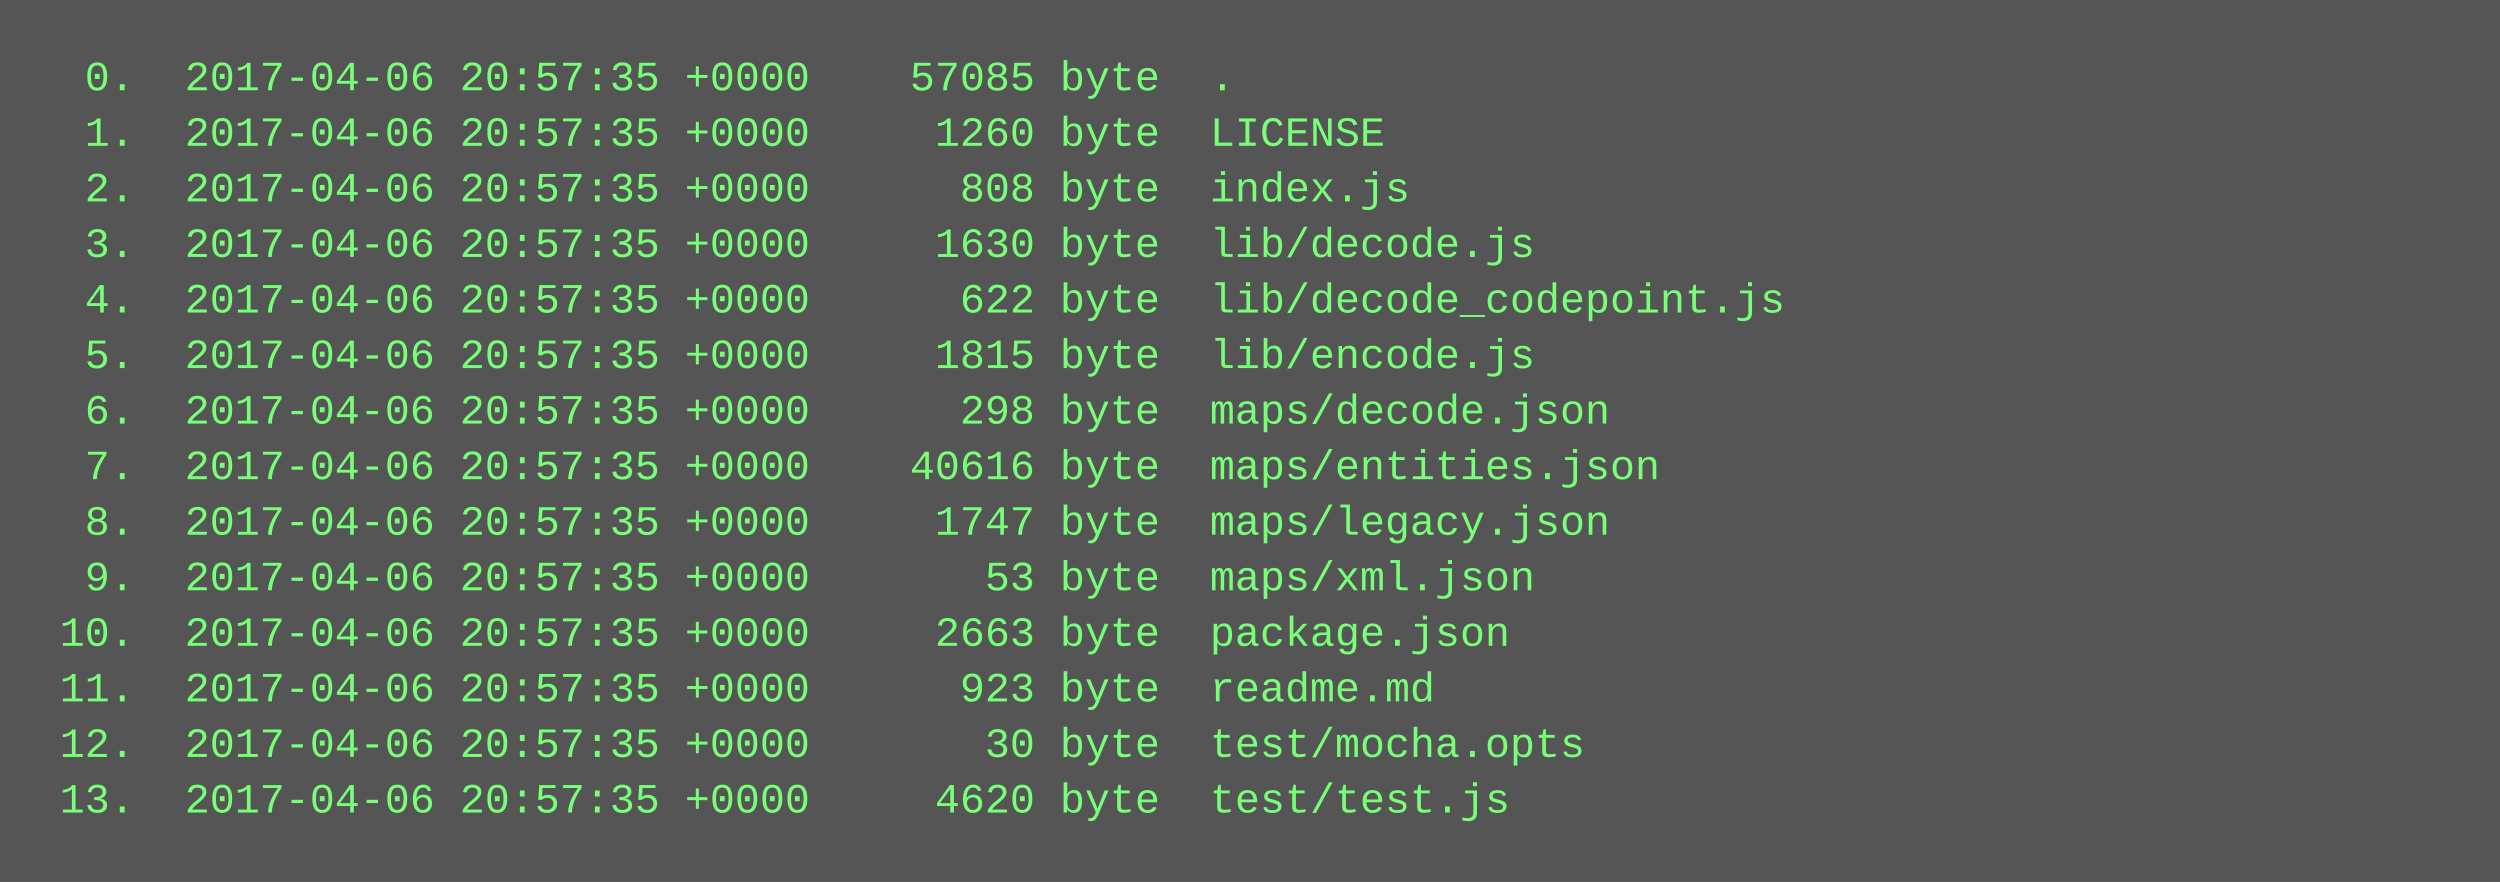
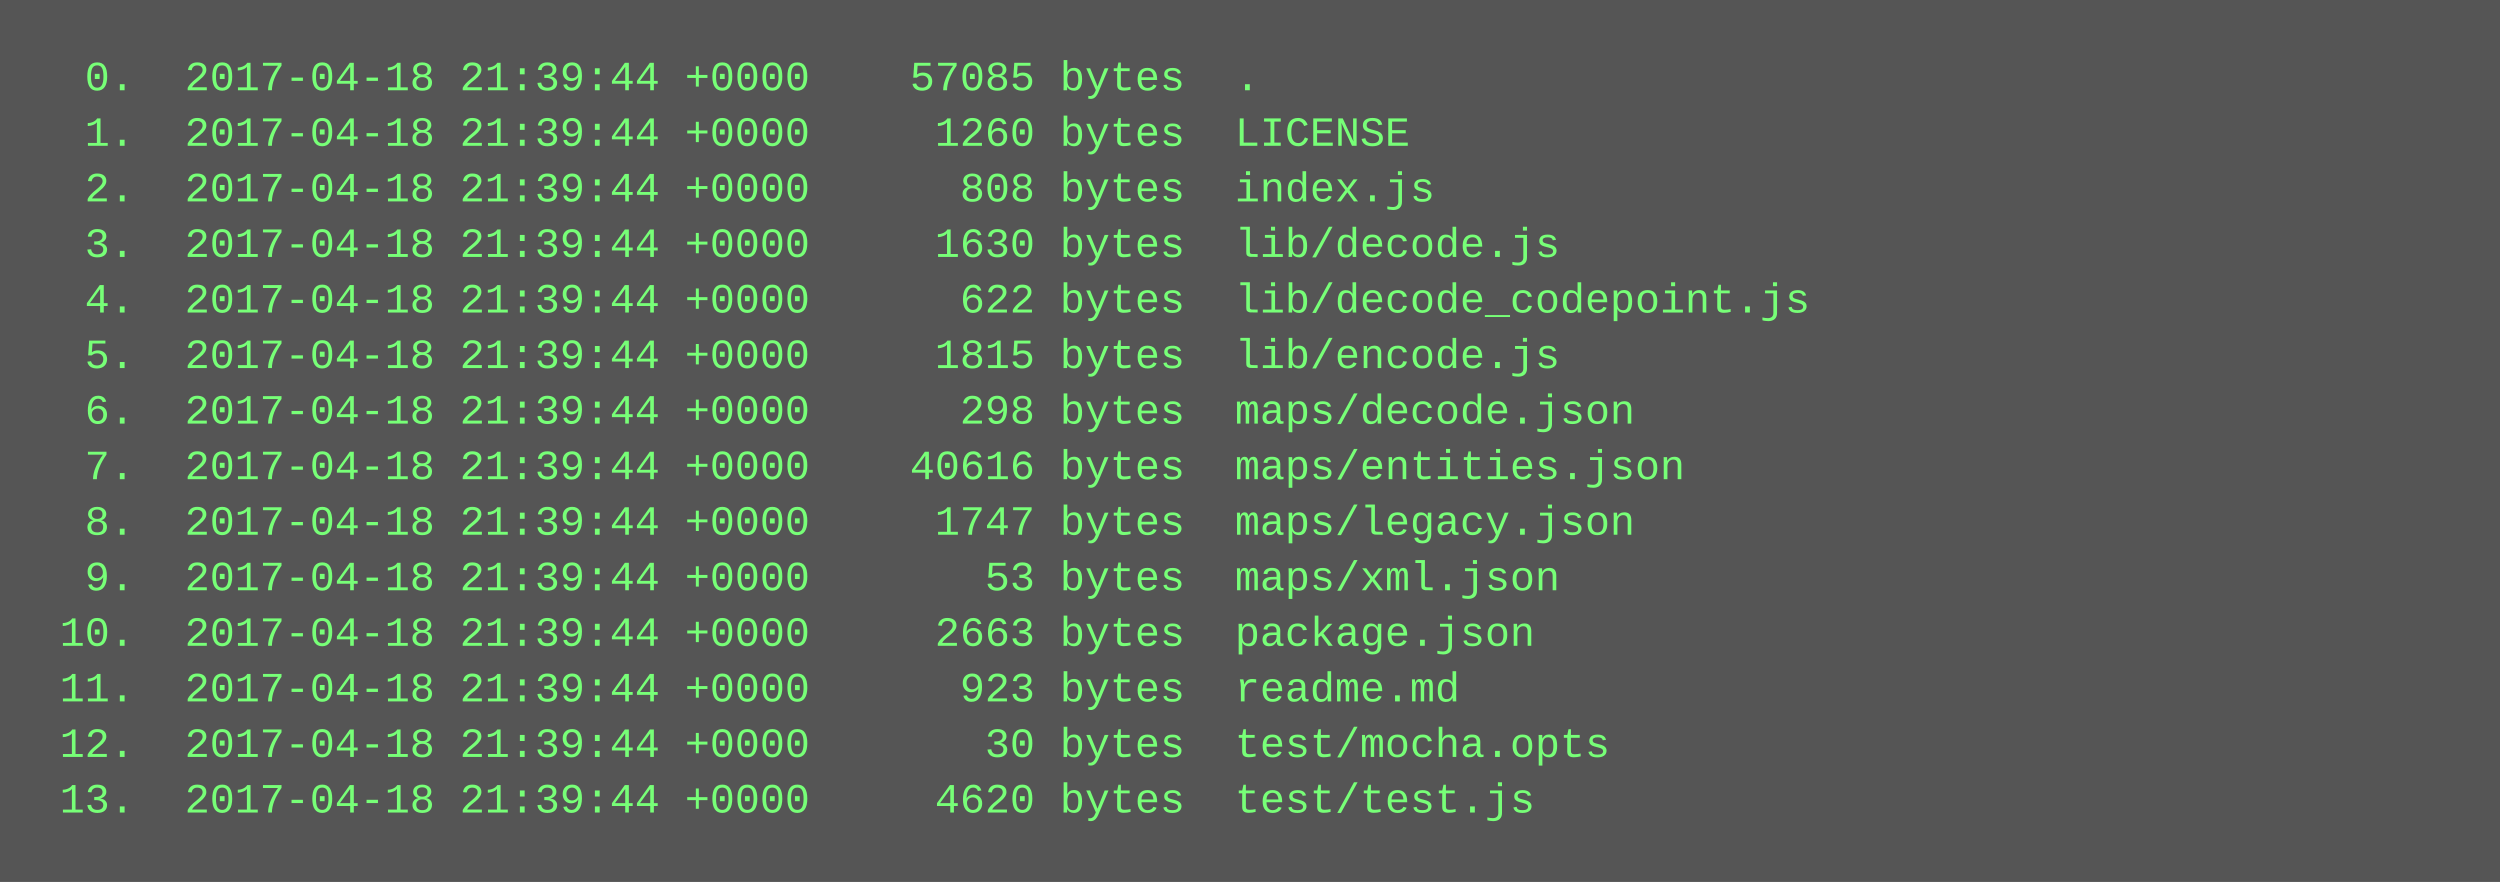
<svg xmlns="http://www.w3.org/2000/svg" height="254" width="720">
  <rect height="254" fill="#555" width="720" />
  <text fill="#7f7" font-family="Courier New" font-size="12" xml:space="preserve">
-     <tspan x="10" y="26">  0.  2017-04-06 20:57:35 +0000    57085 byte  .</tspan>
-     <tspan x="10" y="42">  1.  2017-04-06 20:57:35 +0000     1260 byte  LICENSE</tspan>
-     <tspan x="10" y="58">  2.  2017-04-06 20:57:35 +0000      808 byte  index.js</tspan>
-     <tspan x="10" y="74">  3.  2017-04-06 20:57:35 +0000     1630 byte  lib/decode.js</tspan>
-     <tspan x="10" y="90">  4.  2017-04-06 20:57:35 +0000      622 byte  lib/decode_codepoint.js</tspan>
-     <tspan x="10" y="106">  5.  2017-04-06 20:57:35 +0000     1815 byte  lib/encode.js</tspan>
-     <tspan x="10" y="122">  6.  2017-04-06 20:57:35 +0000      298 byte  maps/decode.json</tspan>
-     <tspan x="10" y="138">  7.  2017-04-06 20:57:35 +0000    40616 byte  maps/entities.json</tspan>
-     <tspan x="10" y="154">  8.  2017-04-06 20:57:35 +0000     1747 byte  maps/legacy.json</tspan>
-     <tspan x="10" y="170">  9.  2017-04-06 20:57:35 +0000       53 byte  maps/xml.json</tspan>
-     <tspan x="10" y="186"> 10.  2017-04-06 20:57:35 +0000     2663 byte  package.json</tspan>
-     <tspan x="10" y="202"> 11.  2017-04-06 20:57:35 +0000      923 byte  readme.md</tspan>
-     <tspan x="10" y="218"> 12.  2017-04-06 20:57:35 +0000       30 byte  test/mocha.opts</tspan>
-     <tspan x="10" y="234"> 13.  2017-04-06 20:57:35 +0000     4620 byte  test/test.js</tspan>
+     <tspan x="10" y="26">  0.  2017-04-18 21:39:44 +0000    57085 bytes  .</tspan>
+     <tspan x="10" y="42">  1.  2017-04-18 21:39:44 +0000     1260 bytes  LICENSE</tspan>
+     <tspan x="10" y="58">  2.  2017-04-18 21:39:44 +0000      808 bytes  index.js</tspan>
+     <tspan x="10" y="74">  3.  2017-04-18 21:39:44 +0000     1630 bytes  lib/decode.js</tspan>
+     <tspan x="10" y="90">  4.  2017-04-18 21:39:44 +0000      622 bytes  lib/decode_codepoint.js</tspan>
+     <tspan x="10" y="106">  5.  2017-04-18 21:39:44 +0000     1815 bytes  lib/encode.js</tspan>
+     <tspan x="10" y="122">  6.  2017-04-18 21:39:44 +0000      298 bytes  maps/decode.json</tspan>
+     <tspan x="10" y="138">  7.  2017-04-18 21:39:44 +0000    40616 bytes  maps/entities.json</tspan>
+     <tspan x="10" y="154">  8.  2017-04-18 21:39:44 +0000     1747 bytes  maps/legacy.json</tspan>
+     <tspan x="10" y="170">  9.  2017-04-18 21:39:44 +0000       53 bytes  maps/xml.json</tspan>
+     <tspan x="10" y="186"> 10.  2017-04-18 21:39:44 +0000     2663 bytes  package.json</tspan>
+     <tspan x="10" y="202"> 11.  2017-04-18 21:39:44 +0000      923 bytes  readme.md</tspan>
+     <tspan x="10" y="218"> 12.  2017-04-18 21:39:44 +0000       30 bytes  test/mocha.opts</tspan>
+     <tspan x="10" y="234"> 13.  2017-04-18 21:39:44 +0000     4620 bytes  test/test.js</tspan>
  </text>
</svg>
